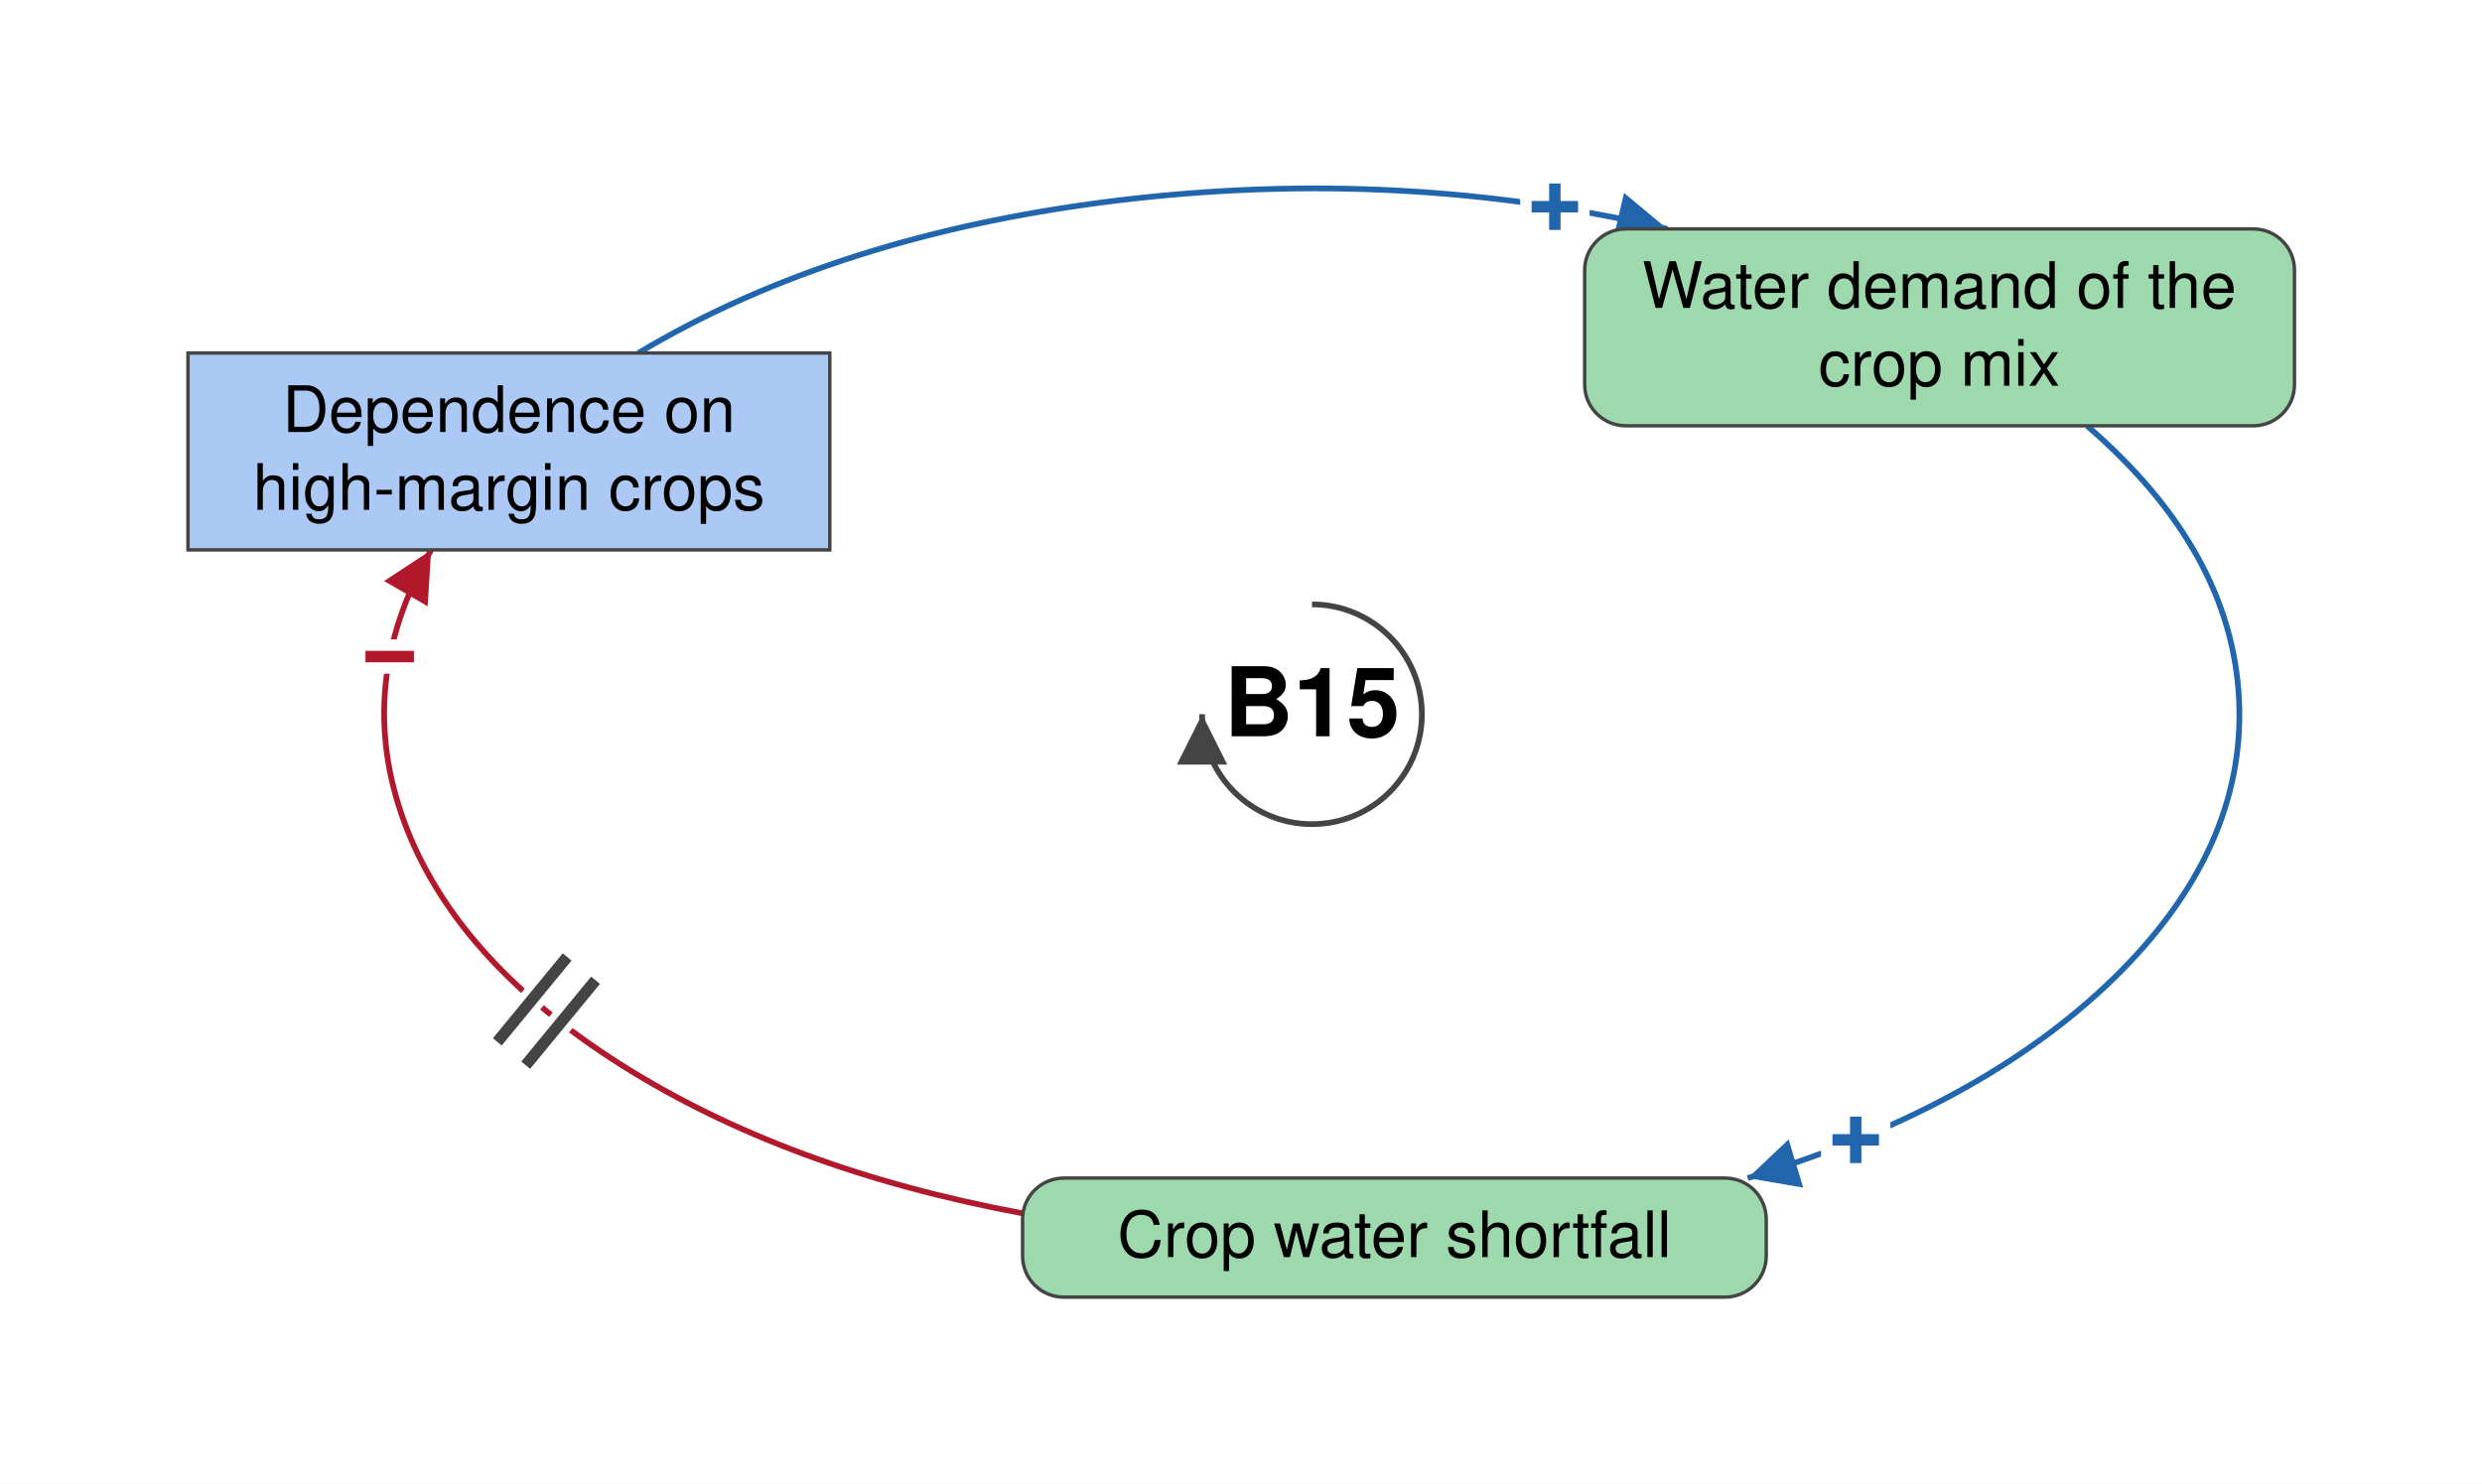
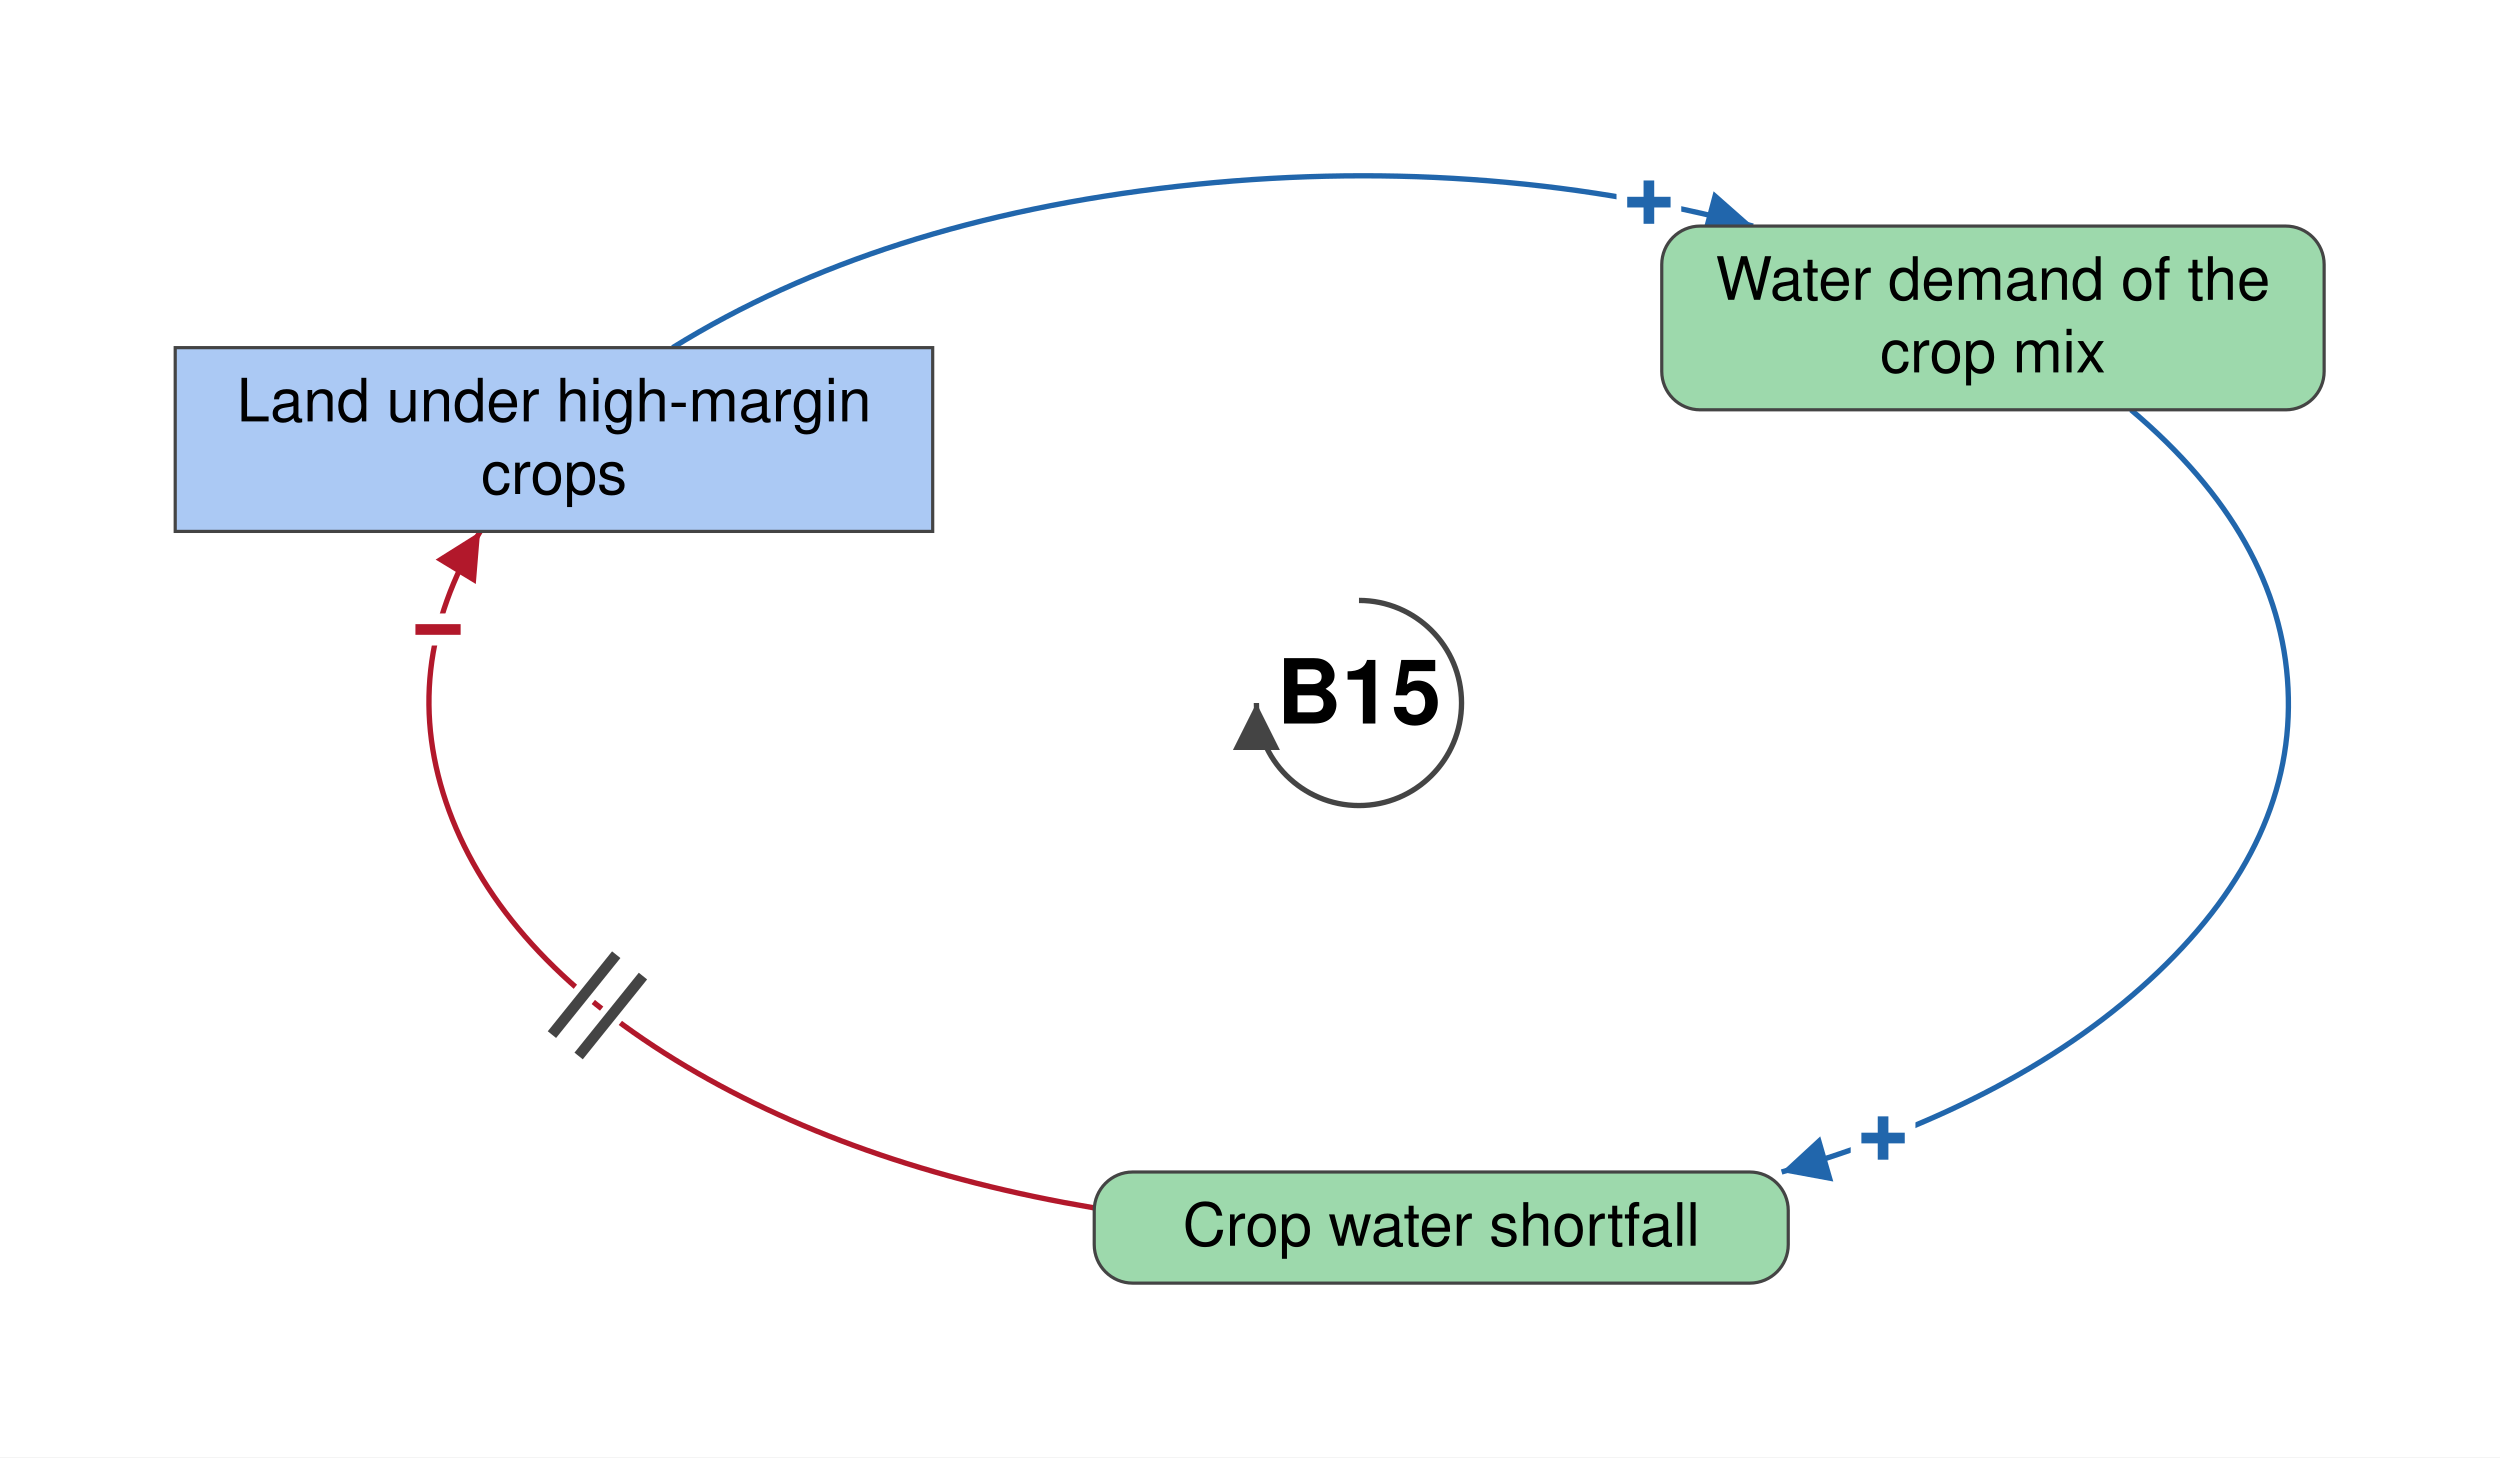
- <svg xmlns="http://www.w3.org/2000/svg" viewBox="-573 -312 1084 648" font-family="Helvetica Neue, Helvetica, Arial, sans-serif" font-size="28" fill="black">
+ <svg xmlns="http://www.w3.org/2000/svg" viewBox="-636 -329 1170 682" font-family="Helvetica Neue, Helvetica, Arial, sans-serif" font-size="28" fill="black">
  <defs>
    <marker id="arrow-plus" viewBox="0 0 10 10" refX="10" refY="5" markerWidth="22" markerHeight="22" markerUnits="userSpaceOnUse" orient="auto">
      <path d="M 0 0 L 10 5 L 0 10 z" fill="#2166AC" />
    </marker>
    <marker id="arrow-minus" viewBox="0 0 10 10" refX="10" refY="5" markerWidth="22" markerHeight="22" markerUnits="userSpaceOnUse" orient="auto">
      <path d="M 0 0 L 10 5 L 0 10 z" fill="#B2182B" />
    </marker>
    <marker id="arrow-grey" viewBox="0 0 10 10" refX="10" refY="5" markerWidth="22" markerHeight="22" markerUnits="userSpaceOnUse" orient="auto">
      <path d="M 0 0 L 10 5 L 0 10 z" fill="#444444" />
    </marker>
  </defs>
-   <rect x="-573" y="-312" width="1084" height="648" fill="white" />
+   <rect x="-636" y="-329" width="1170" height="682" fill="white" />
  <g class="links">
    <g class="link" data-from="dependence-on-high-margin-salt-sensitive-crops" data-to="water-demand-of-the-crop-mix" data-sign="+" data-delay="false" data-curvature="-0.1">
-       <path class="link-path" d="M -294.2 -157.8 Q -207.6 -209.6 -84.4 -224.5 Q 38.8 -239.3 155.2 -212.0" fill="none" stroke="#2166AC" stroke-width="2.5" marker-end="url(#arrow-plus)" />
-       <text class="sign" x="106.1" y="-221.6" text-anchor="middle" dominant-baseline="central" font-size="42" font-weight="bold" fill="#2166AC" stroke="white" stroke-width="10" paint-order="stroke">+</text>
+       <path class="link-path" d="M -321.2 -166.3 Q -224.9 -226.0 -84.9 -241.8 Q 55.1 -257.5 184.4 -223.2" fill="none" stroke="#2166AC" stroke-width="2.5" marker-end="url(#arrow-plus)" />
+       <text class="sign" x="135.7" y="-234.3" text-anchor="middle" dominant-baseline="central" font-size="42" font-weight="bold" fill="#2166AC" stroke="white" stroke-width="10" paint-order="stroke">+</text>
    </g>
    <g class="link" data-from="water-demand-of-the-crop-mix" data-to="crop-water-shortfall" data-sign="+" data-delay="false" data-curvature="-0.1">
-       <path class="link-path" d="M 338.5 -126.0 Q 401.8 -71.4 404.9 -6.2 Q 407.9 59.1 350.0 115.5 Q 292.0 171.9 190.3 202.6" fill="none" stroke="#2166AC" stroke-width="2.5" marker-end="url(#arrow-plus)" />
-       <text class="sign" x="237.5" y="186.0" text-anchor="middle" dominant-baseline="central" font-size="42" font-weight="bold" fill="#2166AC" stroke="white" stroke-width="10" paint-order="stroke">+</text>
+       <path class="link-path" d="M 361.3 -137.2 Q 431.4 -78.0 434.8 -6.8 Q 438.3 64.5 374.1 125.8 Q 309.9 187.1 197.8 219.5" fill="none" stroke="#2166AC" stroke-width="2.5" marker-end="url(#arrow-plus)" />
+       <text class="sign" x="245.3" y="203.7" text-anchor="middle" dominant-baseline="central" font-size="42" font-weight="bold" fill="#2166AC" stroke="white" stroke-width="10" paint-order="stroke">+</text>
    </g>
    <g class="link" data-from="crop-water-shortfall" data-to="dependence-on-high-margin-salt-sensitive-crops" data-sign="-" data-delay="true" data-curvature="-0.16">
-       <path class="link-path" d="M -126.4 218.0 Q -229.5 198.8 -301.9 153.0 Q -374.3 107.1 -396.5 46.9 Q -418.6 -13.3 -384.7 -71.7" fill="none" stroke="#B2182B" stroke-width="2.5" marker-end="url(#arrow-minus)" />
-       <text class="sign" x="-402.8" y="-25.1" text-anchor="middle" dominant-baseline="central" font-size="42" font-weight="bold" fill="#B2182B" stroke="white" stroke-width="10" paint-order="stroke">−</text>
-       <path class="delay-cut" d="M -343.4 153.3 L -312.9 116.2 M -355.8 143.1 L -325.3 106.0" stroke="white" stroke-width="11" fill="none" />
-       <path class="delay" d="M -343.4 153.3 L -312.9 116.2 M -355.8 143.1 L -325.3 106.0" stroke="#444444" stroke-width="5" fill="none" />
+       <path class="link-path" d="M -123.9 236.3 Q -238.8 216.9 -320.0 167.0 Q -401.2 117.0 -425.8 50.5 Q -450.3 -16.0 -411.3 -80.2" fill="none" stroke="#B2182B" stroke-width="2.5" marker-end="url(#arrow-minus)" />
+       <text class="sign" x="-431.0" y="-34.3" text-anchor="middle" dominant-baseline="central" font-size="42" font-weight="bold" fill="#B2182B" stroke="white" stroke-width="10" paint-order="stroke">−</text>
+       <path class="delay-cut" d="M -365.2 165.2 L -335.1 127.8 M -377.7 155.2 L -347.6 117.8" stroke="white" stroke-width="11" fill="none" />
+       <path class="delay" d="M -365.2 165.2 L -335.1 127.8 M -377.7 155.2 L -347.6 117.8" stroke="#444444" stroke-width="5" fill="none" />
    </g>
  </g>
  <g class="elements">
    <g class="element" data-id="dependence-on-high-margin-salt-sensitive-crops" data-domain="Social" data-type="Stock" data-adaptive="false">
-       <rect x="-490.9" y="-157.8" width="280.3" height="86.0" rx="0" fill="#ABC9F4" stroke="#444444" stroke-width="1.5" />
-       <text x="-350.7" y="-123.3" text-anchor="middle">Dependence on</text>
-       <text x="-350.7" y="-89.3" text-anchor="middle">high-margin crops</text>
+       <rect x="-554.0" y="-166.3" width="354.5" height="86.0" rx="0" fill="#ABC9F4" stroke="#444444" stroke-width="1.5" />
+       <text x="-376.7" y="-131.8" text-anchor="middle">Land under high-margin</text>
+       <text x="-376.7" y="-97.8" text-anchor="middle">crops</text>
    </g>
    <g class="element" data-id="water-demand-of-the-crop-mix" data-domain="Ecological" data-type="Auxiliary" data-adaptive="false">
-       <rect x="119.1" y="-212.0" width="310.0" height="86.0" rx="18" fill="#9DD9AC" stroke="#444444" stroke-width="1.5" />
-       <text x="274.0" y="-177.5" text-anchor="middle">Water demand of the</text>
-       <text x="274.0" y="-143.5" text-anchor="middle">crop mix</text>
+       <rect x="141.7" y="-223.2" width="310.0" height="86.0" rx="18" fill="#9DD9AC" stroke="#444444" stroke-width="1.5" />
+       <text x="296.7" y="-188.7" text-anchor="middle">Water demand of the</text>
+       <text x="296.7" y="-154.7" text-anchor="middle">crop mix</text>
    </g>
    <g class="element" data-id="crop-water-shortfall" data-domain="Ecological" data-type="Auxiliary" data-adaptive="false">
-       <rect x="-126.4" y="202.6" width="324.8" height="52.0" rx="18" fill="#9DD9AC" stroke="#444444" stroke-width="1.5" />
-       <text x="36.0" y="237.1" text-anchor="middle">Crop water shortfall</text>
+       <rect x="-123.9" y="219.5" width="324.8" height="52.0" rx="18" fill="#9DD9AC" stroke="#444444" stroke-width="1.5" />
+       <text x="38.5" y="254.0" text-anchor="middle">Crop water shortfall</text>
    </g>
  </g>
  <g class="loop" data-id="B15">
    <path d="M 0.0 -48.0 A 48 48 0 1 1 -48.0 0.0" fill="none" stroke="#444444" stroke-width="2.5" marker-end="url(#arrow-grey)" />
    <text class="loop-id" x="0.0" y="0.0" text-anchor="middle" dominant-baseline="central" font-size="42" font-weight="bold">B15</text>
  </g>
</svg>
